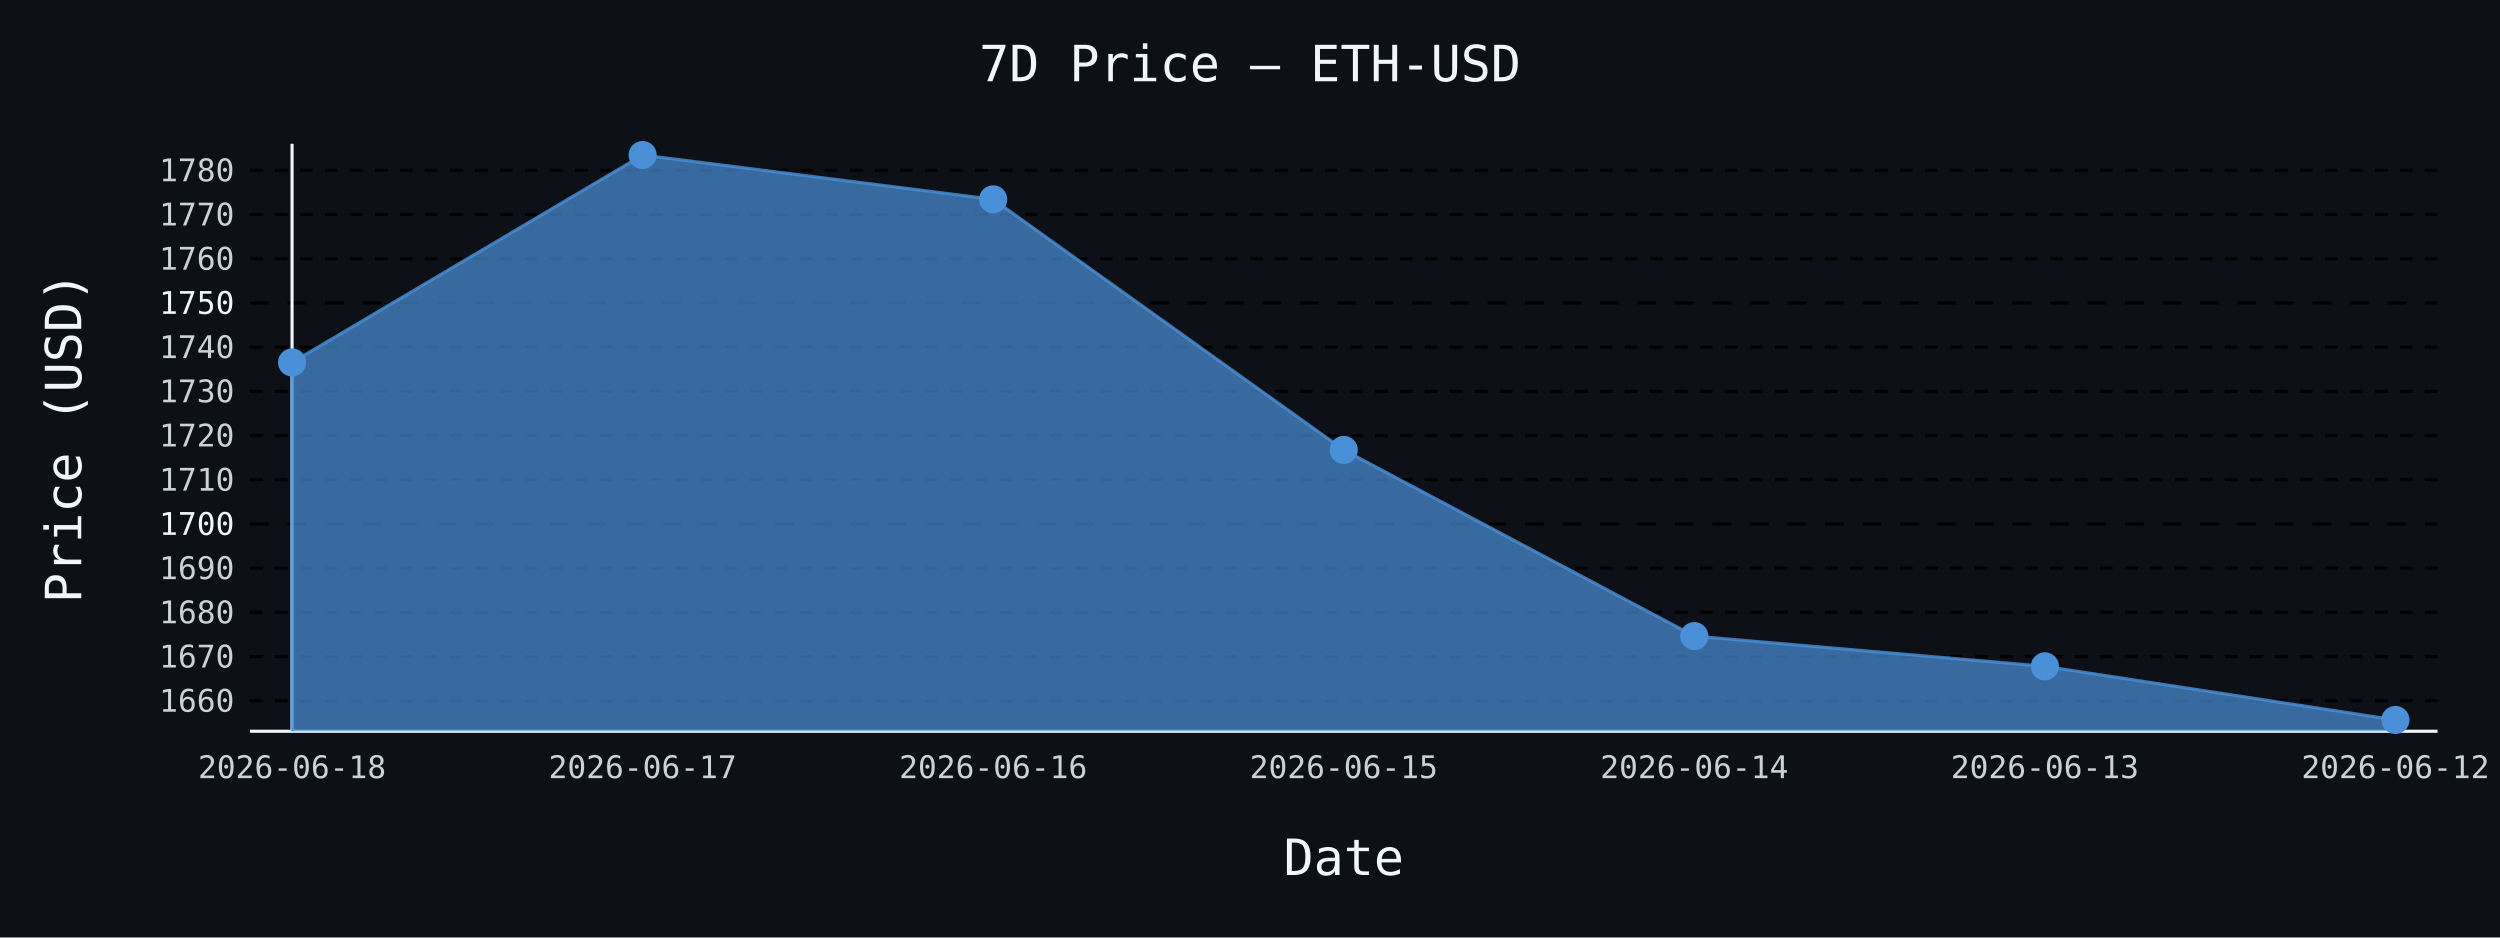
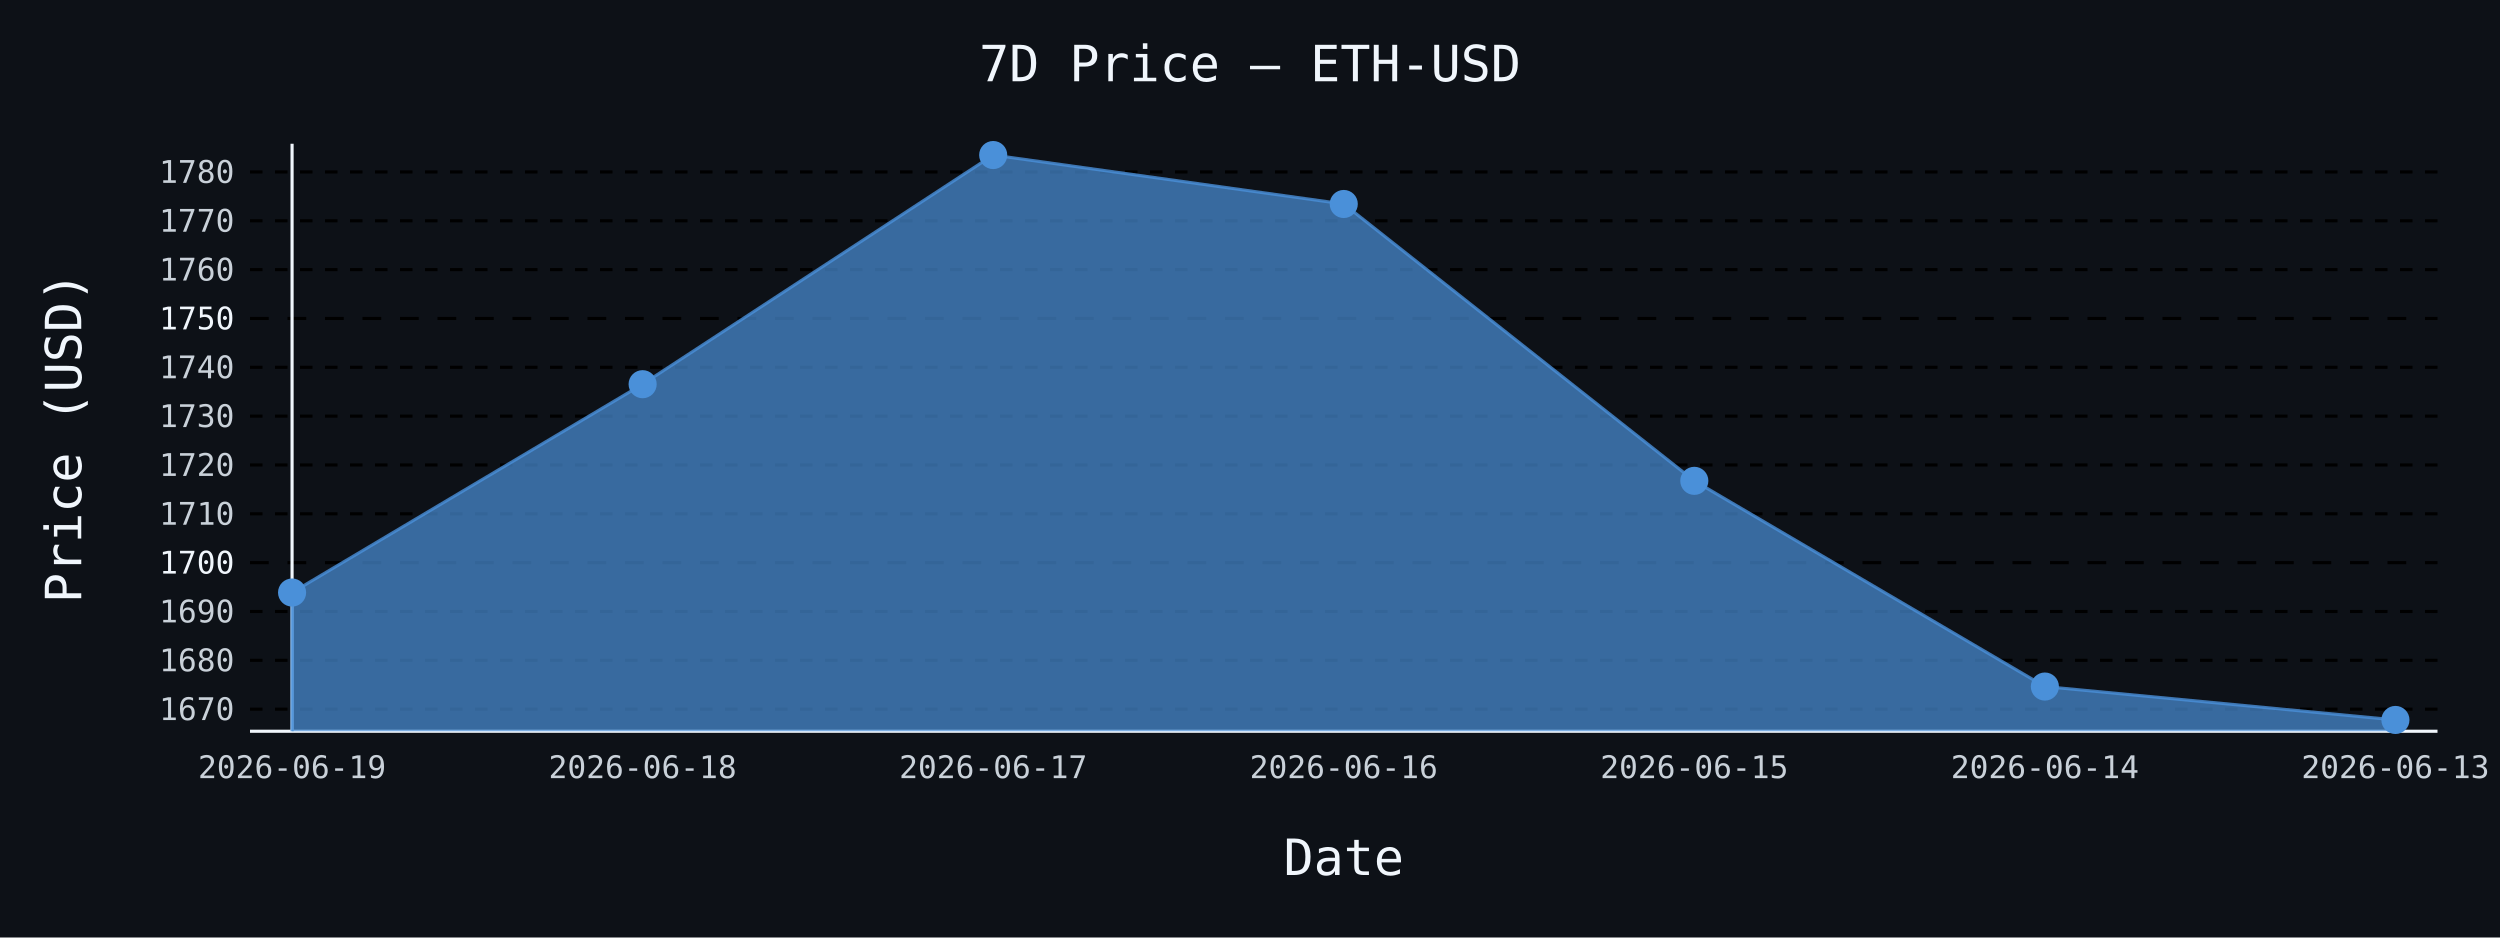
- <svg xmlns="http://www.w3.org/2000/svg" id="chart-b12e30a0-73c5-4dc0-83d1-ae655002ad66" class="pygal-chart" viewBox="0 0 800 300">
+ <svg xmlns="http://www.w3.org/2000/svg" id="chart-ee3f16b7-0e20-40ad-a265-948723cf65d6" class="pygal-chart" viewBox="0 0 800 300">
  <defs>
-     <style type="text/css">#chart-b12e30a0-73c5-4dc0-83d1-ae655002ad66{-webkit-user-select:none;-webkit-font-smoothing:antialiased;font-family:monospace}#chart-b12e30a0-73c5-4dc0-83d1-ae655002ad66 .title{font-family:monospace;font-size:16px}#chart-b12e30a0-73c5-4dc0-83d1-ae655002ad66 .legends .legend text{font-family:monospace;font-size:14px}#chart-b12e30a0-73c5-4dc0-83d1-ae655002ad66 .axis text{font-family:monospace;font-size:10px}#chart-b12e30a0-73c5-4dc0-83d1-ae655002ad66 .axis text.major{font-family:monospace;font-size:10px}#chart-b12e30a0-73c5-4dc0-83d1-ae655002ad66 .text-overlay text.value{font-family:monospace;font-size:16px}#chart-b12e30a0-73c5-4dc0-83d1-ae655002ad66 .text-overlay text.label{font-family:monospace;font-size:10px}#chart-b12e30a0-73c5-4dc0-83d1-ae655002ad66 .tooltip{font-family:monospace;font-size:14px}#chart-b12e30a0-73c5-4dc0-83d1-ae655002ad66 text.no_data{font-family:monospace;font-size:64px}
- #chart-b12e30a0-73c5-4dc0-83d1-ae655002ad66{background-color:#0d1117}#chart-b12e30a0-73c5-4dc0-83d1-ae655002ad66 path,#chart-b12e30a0-73c5-4dc0-83d1-ae655002ad66 line,#chart-b12e30a0-73c5-4dc0-83d1-ae655002ad66 rect,#chart-b12e30a0-73c5-4dc0-83d1-ae655002ad66 circle{-webkit-transition:150ms;-moz-transition:150ms;transition:150ms}#chart-b12e30a0-73c5-4dc0-83d1-ae655002ad66 .graph &gt; .background{fill:#0d1117}#chart-b12e30a0-73c5-4dc0-83d1-ae655002ad66 .plot &gt; .background{fill:#0d1117}#chart-b12e30a0-73c5-4dc0-83d1-ae655002ad66 .graph{fill:#c9d1d9}#chart-b12e30a0-73c5-4dc0-83d1-ae655002ad66 text.no_data{fill:#f0f6fc}#chart-b12e30a0-73c5-4dc0-83d1-ae655002ad66 .title{fill:#f0f6fc}#chart-b12e30a0-73c5-4dc0-83d1-ae655002ad66 .legends .legend text{fill:#c9d1d9}#chart-b12e30a0-73c5-4dc0-83d1-ae655002ad66 .legends .legend:hover text{fill:#f0f6fc}#chart-b12e30a0-73c5-4dc0-83d1-ae655002ad66 .axis .line{stroke:#f0f6fc}#chart-b12e30a0-73c5-4dc0-83d1-ae655002ad66 .axis .guide.line{stroke:#8b949e}#chart-b12e30a0-73c5-4dc0-83d1-ae655002ad66 .axis .major.line{stroke:#c9d1d9}#chart-b12e30a0-73c5-4dc0-83d1-ae655002ad66 .axis text.major{fill:#f0f6fc}#chart-b12e30a0-73c5-4dc0-83d1-ae655002ad66 .axis.y .guides:hover .guide.line,#chart-b12e30a0-73c5-4dc0-83d1-ae655002ad66 .line-graph .axis.x .guides:hover .guide.line,#chart-b12e30a0-73c5-4dc0-83d1-ae655002ad66 .stackedline-graph .axis.x .guides:hover .guide.line,#chart-b12e30a0-73c5-4dc0-83d1-ae655002ad66 .xy-graph .axis.x .guides:hover .guide.line{stroke:#f0f6fc}#chart-b12e30a0-73c5-4dc0-83d1-ae655002ad66 .axis .guides:hover text{fill:#f0f6fc}#chart-b12e30a0-73c5-4dc0-83d1-ae655002ad66 .reactive{fill-opacity:.7;stroke-opacity:.8;stroke-width:1}#chart-b12e30a0-73c5-4dc0-83d1-ae655002ad66 .ci{stroke:#c9d1d9}#chart-b12e30a0-73c5-4dc0-83d1-ae655002ad66 .reactive.active,#chart-b12e30a0-73c5-4dc0-83d1-ae655002ad66 .active .reactive{fill-opacity:.8;stroke-opacity:.9;stroke-width:4}#chart-b12e30a0-73c5-4dc0-83d1-ae655002ad66 .ci .reactive.active{stroke-width:1.5}#chart-b12e30a0-73c5-4dc0-83d1-ae655002ad66 .series text{fill:#f0f6fc}#chart-b12e30a0-73c5-4dc0-83d1-ae655002ad66 .tooltip rect{fill:#0d1117;stroke:#f0f6fc;-webkit-transition:opacity 150ms;-moz-transition:opacity 150ms;transition:opacity 150ms}#chart-b12e30a0-73c5-4dc0-83d1-ae655002ad66 .tooltip .label{fill:#c9d1d9}#chart-b12e30a0-73c5-4dc0-83d1-ae655002ad66 .tooltip .label{fill:#c9d1d9}#chart-b12e30a0-73c5-4dc0-83d1-ae655002ad66 .tooltip .legend{font-size:.8em;fill:#8b949e}#chart-b12e30a0-73c5-4dc0-83d1-ae655002ad66 .tooltip .x_label{font-size:.6em;fill:#f0f6fc}#chart-b12e30a0-73c5-4dc0-83d1-ae655002ad66 .tooltip .xlink{font-size:.5em;text-decoration:underline}#chart-b12e30a0-73c5-4dc0-83d1-ae655002ad66 .tooltip .value{font-size:1.5em}#chart-b12e30a0-73c5-4dc0-83d1-ae655002ad66 .bound{font-size:.5em}#chart-b12e30a0-73c5-4dc0-83d1-ae655002ad66 .max-value{font-size:.75em;fill:#8b949e}#chart-b12e30a0-73c5-4dc0-83d1-ae655002ad66 .map-element{fill:#0d1117;stroke:#8b949e !important}#chart-b12e30a0-73c5-4dc0-83d1-ae655002ad66 .map-element .reactive{fill-opacity:inherit;stroke-opacity:inherit}#chart-b12e30a0-73c5-4dc0-83d1-ae655002ad66 .color-0,#chart-b12e30a0-73c5-4dc0-83d1-ae655002ad66 .color-0 a:visited{stroke:#4a90d9;fill:#4a90d9}#chart-b12e30a0-73c5-4dc0-83d1-ae655002ad66 .text-overlay .color-0 text{fill:black}
- #chart-b12e30a0-73c5-4dc0-83d1-ae655002ad66 text.no_data{text-anchor:middle}#chart-b12e30a0-73c5-4dc0-83d1-ae655002ad66 .guide.line{fill:none}#chart-b12e30a0-73c5-4dc0-83d1-ae655002ad66 .centered{text-anchor:middle}#chart-b12e30a0-73c5-4dc0-83d1-ae655002ad66 .title{text-anchor:middle}#chart-b12e30a0-73c5-4dc0-83d1-ae655002ad66 .legends .legend text{fill-opacity:1}#chart-b12e30a0-73c5-4dc0-83d1-ae655002ad66 .axis.x text{text-anchor:middle}#chart-b12e30a0-73c5-4dc0-83d1-ae655002ad66 .axis.x:not(.web) text[transform]{text-anchor:start}#chart-b12e30a0-73c5-4dc0-83d1-ae655002ad66 .axis.x:not(.web) text[transform].backwards{text-anchor:end}#chart-b12e30a0-73c5-4dc0-83d1-ae655002ad66 .axis.y text{text-anchor:end}#chart-b12e30a0-73c5-4dc0-83d1-ae655002ad66 .axis.y text[transform].backwards{text-anchor:start}#chart-b12e30a0-73c5-4dc0-83d1-ae655002ad66 .axis.y2 text{text-anchor:start}#chart-b12e30a0-73c5-4dc0-83d1-ae655002ad66 .axis.y2 text[transform].backwards{text-anchor:end}#chart-b12e30a0-73c5-4dc0-83d1-ae655002ad66 .axis .guide.line{stroke-dasharray:4,4;stroke:black}#chart-b12e30a0-73c5-4dc0-83d1-ae655002ad66 .axis .major.guide.line{stroke-dasharray:6,6;stroke:black}#chart-b12e30a0-73c5-4dc0-83d1-ae655002ad66 .horizontal .axis.y .guide.line,#chart-b12e30a0-73c5-4dc0-83d1-ae655002ad66 .horizontal .axis.y2 .guide.line,#chart-b12e30a0-73c5-4dc0-83d1-ae655002ad66 .vertical .axis.x .guide.line{opacity:0}#chart-b12e30a0-73c5-4dc0-83d1-ae655002ad66 .horizontal .axis.always_show .guide.line,#chart-b12e30a0-73c5-4dc0-83d1-ae655002ad66 .vertical .axis.always_show .guide.line{opacity:1 !important}#chart-b12e30a0-73c5-4dc0-83d1-ae655002ad66 .axis.y .guides:hover .guide.line,#chart-b12e30a0-73c5-4dc0-83d1-ae655002ad66 .axis.y2 .guides:hover .guide.line,#chart-b12e30a0-73c5-4dc0-83d1-ae655002ad66 .axis.x .guides:hover .guide.line{opacity:1}#chart-b12e30a0-73c5-4dc0-83d1-ae655002ad66 .axis .guides:hover text{opacity:1}#chart-b12e30a0-73c5-4dc0-83d1-ae655002ad66 .nofill{fill:none}#chart-b12e30a0-73c5-4dc0-83d1-ae655002ad66 .subtle-fill{fill-opacity:.2}#chart-b12e30a0-73c5-4dc0-83d1-ae655002ad66 .dot{stroke-width:1px;fill-opacity:1;stroke-opacity:1}#chart-b12e30a0-73c5-4dc0-83d1-ae655002ad66 .dot.active{stroke-width:5px}#chart-b12e30a0-73c5-4dc0-83d1-ae655002ad66 .dot.negative{fill:transparent}#chart-b12e30a0-73c5-4dc0-83d1-ae655002ad66 text,#chart-b12e30a0-73c5-4dc0-83d1-ae655002ad66 tspan{stroke:none !important}#chart-b12e30a0-73c5-4dc0-83d1-ae655002ad66 .series text.active{opacity:1}#chart-b12e30a0-73c5-4dc0-83d1-ae655002ad66 .tooltip rect{fill-opacity:.95;stroke-width:.5}#chart-b12e30a0-73c5-4dc0-83d1-ae655002ad66 .tooltip text{fill-opacity:1}#chart-b12e30a0-73c5-4dc0-83d1-ae655002ad66 .showable{visibility:hidden}#chart-b12e30a0-73c5-4dc0-83d1-ae655002ad66 .showable.shown{visibility:visible}#chart-b12e30a0-73c5-4dc0-83d1-ae655002ad66 .gauge-background{fill:rgba(229,229,229,1);stroke:none}#chart-b12e30a0-73c5-4dc0-83d1-ae655002ad66 .bg-lines{stroke:#0d1117;stroke-width:2px}</style>
+     <style type="text/css">#chart-ee3f16b7-0e20-40ad-a265-948723cf65d6{-webkit-user-select:none;-webkit-font-smoothing:antialiased;font-family:monospace}#chart-ee3f16b7-0e20-40ad-a265-948723cf65d6 .title{font-family:monospace;font-size:16px}#chart-ee3f16b7-0e20-40ad-a265-948723cf65d6 .legends .legend text{font-family:monospace;font-size:14px}#chart-ee3f16b7-0e20-40ad-a265-948723cf65d6 .axis text{font-family:monospace;font-size:10px}#chart-ee3f16b7-0e20-40ad-a265-948723cf65d6 .axis text.major{font-family:monospace;font-size:10px}#chart-ee3f16b7-0e20-40ad-a265-948723cf65d6 .text-overlay text.value{font-family:monospace;font-size:16px}#chart-ee3f16b7-0e20-40ad-a265-948723cf65d6 .text-overlay text.label{font-family:monospace;font-size:10px}#chart-ee3f16b7-0e20-40ad-a265-948723cf65d6 .tooltip{font-family:monospace;font-size:14px}#chart-ee3f16b7-0e20-40ad-a265-948723cf65d6 text.no_data{font-family:monospace;font-size:64px}
+ #chart-ee3f16b7-0e20-40ad-a265-948723cf65d6{background-color:#0d1117}#chart-ee3f16b7-0e20-40ad-a265-948723cf65d6 path,#chart-ee3f16b7-0e20-40ad-a265-948723cf65d6 line,#chart-ee3f16b7-0e20-40ad-a265-948723cf65d6 rect,#chart-ee3f16b7-0e20-40ad-a265-948723cf65d6 circle{-webkit-transition:150ms;-moz-transition:150ms;transition:150ms}#chart-ee3f16b7-0e20-40ad-a265-948723cf65d6 .graph &gt; .background{fill:#0d1117}#chart-ee3f16b7-0e20-40ad-a265-948723cf65d6 .plot &gt; .background{fill:#0d1117}#chart-ee3f16b7-0e20-40ad-a265-948723cf65d6 .graph{fill:#c9d1d9}#chart-ee3f16b7-0e20-40ad-a265-948723cf65d6 text.no_data{fill:#f0f6fc}#chart-ee3f16b7-0e20-40ad-a265-948723cf65d6 .title{fill:#f0f6fc}#chart-ee3f16b7-0e20-40ad-a265-948723cf65d6 .legends .legend text{fill:#c9d1d9}#chart-ee3f16b7-0e20-40ad-a265-948723cf65d6 .legends .legend:hover text{fill:#f0f6fc}#chart-ee3f16b7-0e20-40ad-a265-948723cf65d6 .axis .line{stroke:#f0f6fc}#chart-ee3f16b7-0e20-40ad-a265-948723cf65d6 .axis .guide.line{stroke:#8b949e}#chart-ee3f16b7-0e20-40ad-a265-948723cf65d6 .axis .major.line{stroke:#c9d1d9}#chart-ee3f16b7-0e20-40ad-a265-948723cf65d6 .axis text.major{fill:#f0f6fc}#chart-ee3f16b7-0e20-40ad-a265-948723cf65d6 .axis.y .guides:hover .guide.line,#chart-ee3f16b7-0e20-40ad-a265-948723cf65d6 .line-graph .axis.x .guides:hover .guide.line,#chart-ee3f16b7-0e20-40ad-a265-948723cf65d6 .stackedline-graph .axis.x .guides:hover .guide.line,#chart-ee3f16b7-0e20-40ad-a265-948723cf65d6 .xy-graph .axis.x .guides:hover .guide.line{stroke:#f0f6fc}#chart-ee3f16b7-0e20-40ad-a265-948723cf65d6 .axis .guides:hover text{fill:#f0f6fc}#chart-ee3f16b7-0e20-40ad-a265-948723cf65d6 .reactive{fill-opacity:.7;stroke-opacity:.8;stroke-width:1}#chart-ee3f16b7-0e20-40ad-a265-948723cf65d6 .ci{stroke:#c9d1d9}#chart-ee3f16b7-0e20-40ad-a265-948723cf65d6 .reactive.active,#chart-ee3f16b7-0e20-40ad-a265-948723cf65d6 .active .reactive{fill-opacity:.8;stroke-opacity:.9;stroke-width:4}#chart-ee3f16b7-0e20-40ad-a265-948723cf65d6 .ci .reactive.active{stroke-width:1.5}#chart-ee3f16b7-0e20-40ad-a265-948723cf65d6 .series text{fill:#f0f6fc}#chart-ee3f16b7-0e20-40ad-a265-948723cf65d6 .tooltip rect{fill:#0d1117;stroke:#f0f6fc;-webkit-transition:opacity 150ms;-moz-transition:opacity 150ms;transition:opacity 150ms}#chart-ee3f16b7-0e20-40ad-a265-948723cf65d6 .tooltip .label{fill:#c9d1d9}#chart-ee3f16b7-0e20-40ad-a265-948723cf65d6 .tooltip .label{fill:#c9d1d9}#chart-ee3f16b7-0e20-40ad-a265-948723cf65d6 .tooltip .legend{font-size:.8em;fill:#8b949e}#chart-ee3f16b7-0e20-40ad-a265-948723cf65d6 .tooltip .x_label{font-size:.6em;fill:#f0f6fc}#chart-ee3f16b7-0e20-40ad-a265-948723cf65d6 .tooltip .xlink{font-size:.5em;text-decoration:underline}#chart-ee3f16b7-0e20-40ad-a265-948723cf65d6 .tooltip .value{font-size:1.5em}#chart-ee3f16b7-0e20-40ad-a265-948723cf65d6 .bound{font-size:.5em}#chart-ee3f16b7-0e20-40ad-a265-948723cf65d6 .max-value{font-size:.75em;fill:#8b949e}#chart-ee3f16b7-0e20-40ad-a265-948723cf65d6 .map-element{fill:#0d1117;stroke:#8b949e !important}#chart-ee3f16b7-0e20-40ad-a265-948723cf65d6 .map-element .reactive{fill-opacity:inherit;stroke-opacity:inherit}#chart-ee3f16b7-0e20-40ad-a265-948723cf65d6 .color-0,#chart-ee3f16b7-0e20-40ad-a265-948723cf65d6 .color-0 a:visited{stroke:#4a90d9;fill:#4a90d9}#chart-ee3f16b7-0e20-40ad-a265-948723cf65d6 .text-overlay .color-0 text{fill:black}
+ #chart-ee3f16b7-0e20-40ad-a265-948723cf65d6 text.no_data{text-anchor:middle}#chart-ee3f16b7-0e20-40ad-a265-948723cf65d6 .guide.line{fill:none}#chart-ee3f16b7-0e20-40ad-a265-948723cf65d6 .centered{text-anchor:middle}#chart-ee3f16b7-0e20-40ad-a265-948723cf65d6 .title{text-anchor:middle}#chart-ee3f16b7-0e20-40ad-a265-948723cf65d6 .legends .legend text{fill-opacity:1}#chart-ee3f16b7-0e20-40ad-a265-948723cf65d6 .axis.x text{text-anchor:middle}#chart-ee3f16b7-0e20-40ad-a265-948723cf65d6 .axis.x:not(.web) text[transform]{text-anchor:start}#chart-ee3f16b7-0e20-40ad-a265-948723cf65d6 .axis.x:not(.web) text[transform].backwards{text-anchor:end}#chart-ee3f16b7-0e20-40ad-a265-948723cf65d6 .axis.y text{text-anchor:end}#chart-ee3f16b7-0e20-40ad-a265-948723cf65d6 .axis.y text[transform].backwards{text-anchor:start}#chart-ee3f16b7-0e20-40ad-a265-948723cf65d6 .axis.y2 text{text-anchor:start}#chart-ee3f16b7-0e20-40ad-a265-948723cf65d6 .axis.y2 text[transform].backwards{text-anchor:end}#chart-ee3f16b7-0e20-40ad-a265-948723cf65d6 .axis .guide.line{stroke-dasharray:4,4;stroke:black}#chart-ee3f16b7-0e20-40ad-a265-948723cf65d6 .axis .major.guide.line{stroke-dasharray:6,6;stroke:black}#chart-ee3f16b7-0e20-40ad-a265-948723cf65d6 .horizontal .axis.y .guide.line,#chart-ee3f16b7-0e20-40ad-a265-948723cf65d6 .horizontal .axis.y2 .guide.line,#chart-ee3f16b7-0e20-40ad-a265-948723cf65d6 .vertical .axis.x .guide.line{opacity:0}#chart-ee3f16b7-0e20-40ad-a265-948723cf65d6 .horizontal .axis.always_show .guide.line,#chart-ee3f16b7-0e20-40ad-a265-948723cf65d6 .vertical .axis.always_show .guide.line{opacity:1 !important}#chart-ee3f16b7-0e20-40ad-a265-948723cf65d6 .axis.y .guides:hover .guide.line,#chart-ee3f16b7-0e20-40ad-a265-948723cf65d6 .axis.y2 .guides:hover .guide.line,#chart-ee3f16b7-0e20-40ad-a265-948723cf65d6 .axis.x .guides:hover .guide.line{opacity:1}#chart-ee3f16b7-0e20-40ad-a265-948723cf65d6 .axis .guides:hover text{opacity:1}#chart-ee3f16b7-0e20-40ad-a265-948723cf65d6 .nofill{fill:none}#chart-ee3f16b7-0e20-40ad-a265-948723cf65d6 .subtle-fill{fill-opacity:.2}#chart-ee3f16b7-0e20-40ad-a265-948723cf65d6 .dot{stroke-width:1px;fill-opacity:1;stroke-opacity:1}#chart-ee3f16b7-0e20-40ad-a265-948723cf65d6 .dot.active{stroke-width:5px}#chart-ee3f16b7-0e20-40ad-a265-948723cf65d6 .dot.negative{fill:transparent}#chart-ee3f16b7-0e20-40ad-a265-948723cf65d6 text,#chart-ee3f16b7-0e20-40ad-a265-948723cf65d6 tspan{stroke:none !important}#chart-ee3f16b7-0e20-40ad-a265-948723cf65d6 .series text.active{opacity:1}#chart-ee3f16b7-0e20-40ad-a265-948723cf65d6 .tooltip rect{fill-opacity:.95;stroke-width:.5}#chart-ee3f16b7-0e20-40ad-a265-948723cf65d6 .tooltip text{fill-opacity:1}#chart-ee3f16b7-0e20-40ad-a265-948723cf65d6 .showable{visibility:hidden}#chart-ee3f16b7-0e20-40ad-a265-948723cf65d6 .showable.shown{visibility:visible}#chart-ee3f16b7-0e20-40ad-a265-948723cf65d6 .gauge-background{fill:rgba(229,229,229,1);stroke:none}#chart-ee3f16b7-0e20-40ad-a265-948723cf65d6 .bg-lines{stroke:#0d1117;stroke-width:2px}</style>
  </defs>
  <g class="graph line-graph vertical">
    <rect x="0" y="0" width="800" height="300" class="background" />
    <g transform="translate(80, 46)" class="plot">
      <rect x="0" y="0" width="700.0" height="188" class="background" />
      <g class="axis y always_show">
        <path d="M0 188 h700" class="line" />
        <g class="guides">
-           <path d="M0 178.246 h700" class="guide line" />
-           <text x="-5" y="181.746" class="">1660</text>
+           <path d="M0 180.931 h700" class="guide line" />
+           <text x="-5" y="184.431" class="">1670</text>
        </g>
        <g class="guides">
-           <path d="M0 164.101 h700" class="guide line" />
-           <text x="-5" y="167.601" class="">1670</text>
+           <path d="M0 165.303 h700" class="guide line" />
+           <text x="-5" y="168.803" class="">1680</text>
        </g>
        <g class="guides">
-           <path d="M0 149.956 h700" class="guide line" />
-           <text x="-5" y="153.456" class="">1680</text>
+           <path d="M0 149.675 h700" class="guide line" />
+           <text x="-5" y="153.175" class="">1690</text>
        </g>
        <g class="guides">
-           <path d="M0 135.812 h700" class="guide line" />
-           <text x="-5" y="139.312" class="">1690</text>
+           <path d="M0 134.047 h700" class="major guide line" />
+           <text x="-5" y="137.547" class="major">1700</text>
        </g>
        <g class="guides">
-           <path d="M0 121.667 h700" class="major guide line" />
-           <text x="-5" y="125.167" class="major">1700</text>
+           <path d="M0 118.419 h700" class="guide line" />
+           <text x="-5" y="121.919" class="">1710</text>
        </g>
        <g class="guides">
-           <path d="M0 107.522 h700" class="guide line" />
-           <text x="-5" y="111.022" class="">1710</text>
+           <path d="M0 102.791 h700" class="guide line" />
+           <text x="-5" y="106.291" class="">1720</text>
        </g>
        <g class="guides">
-           <path d="M0 93.378 h700" class="guide line" />
-           <text x="-5" y="96.878" class="">1720</text>
+           <path d="M0 87.163 h700" class="guide line" />
+           <text x="-5" y="90.663" class="">1730</text>
        </g>
        <g class="guides">
-           <path d="M0 79.233 h700" class="guide line" />
-           <text x="-5" y="82.733" class="">1730</text>
+           <path d="M0 71.535 h700" class="guide line" />
+           <text x="-5" y="75.035" class="">1740</text>
        </g>
        <g class="guides">
-           <path d="M0 65.088 h700" class="guide line" />
-           <text x="-5" y="68.588" class="">1740</text>
+           <path d="M0 55.907 h700" class="major guide line" />
+           <text x="-5" y="59.407" class="major">1750</text>
        </g>
        <g class="guides">
-           <path d="M0 50.944 h700" class="major guide line" />
-           <text x="-5" y="54.444" class="major">1750</text>
+           <path d="M0 40.279 h700" class="guide line" />
+           <text x="-5" y="43.779" class="">1760</text>
        </g>
        <g class="guides">
-           <path d="M0 36.799 h700" class="guide line" />
-           <text x="-5" y="40.299" class="">1760</text>
+           <path d="M0 24.651 h700" class="guide line" />
+           <text x="-5" y="28.151" class="">1770</text>
        </g>
        <g class="guides">
-           <path d="M0 22.654 h700" class="guide line" />
-           <text x="-5" y="26.154" class="">1770</text>
-         </g>
-         <g class="guides">
-           <path d="M0 8.509 h700" class="guide line" />
-           <text x="-5" y="12.009" class="">1780</text>
+           <path d="M0 9.023 h700" class="guide line" />
+           <text x="-5" y="12.523" class="">1780</text>
        </g>
      </g>
      <g class="axis x">
        <g class="guides">
          <path d="M13.462 0 v188" class="line" />
-           <text x="13.462" y="203.0" class="">2026-06-18</text>
+           <text x="13.462" y="203.0" class="">2026-06-19</text>
        </g>
        <g class="guides">
          <path d="M125.641 0 v188" class="guide line" />
-           <text x="125.641" y="203.0" class="">2026-06-17</text>
+           <text x="125.641" y="203.0" class="">2026-06-18</text>
        </g>
        <g class="guides">
          <path d="M237.821 0 v188" class="guide line" />
-           <text x="237.821" y="203.0" class="">2026-06-16</text>
+           <text x="237.821" y="203.0" class="">2026-06-17</text>
        </g>
        <g class="guides">
          <path d="M350 0 v188" class="guide line" />
-           <text x="350.0" y="203.0" class="">2026-06-15</text>
+           <text x="350.0" y="203.0" class="">2026-06-16</text>
        </g>
        <g class="guides">
          <path d="M462.179 0 v188" class="guide line" />
-           <text x="462.179" y="203.0" class="">2026-06-14</text>
+           <text x="462.179" y="203.0" class="">2026-06-15</text>
        </g>
        <g class="guides">
          <path d="M574.359 0 v188" class="guide line" />
-           <text x="574.359" y="203.0" class="">2026-06-13</text>
+           <text x="574.359" y="203.0" class="">2026-06-14</text>
        </g>
        <g class="guides">
          <path d="M686.538 0 v188" class="guide line" />
-           <text x="686.538" y="203.0" class="">2026-06-12</text>
+           <text x="686.538" y="203.0" class="">2026-06-13</text>
        </g>
      </g>
      <g class="series serie-0 color-0">
-         <path d="M13.462 188 L13.462 69.982 125.641 3.615 237.821 17.788 350 97.975 462.179 157.552 574.359 167.227 686.538 184.385 686.538 188" class="line reactive" />
+         <path d="M13.462 188 L13.462 143.611 125.641 76.942 237.821 3.615 350 19.275 462.179 107.87 574.359 173.695 686.538 184.385 686.538 188" class="line reactive" />
      </g>
    </g>
    <g class="titles">
      <text x="400.0" y="26" class="title plot_title">7D Price — ETH-USD</text>
      <text x="430.0" y="280" class="title">Date</text>
      <text x="0" y="166.0" class="title" transform="rotate(-90 0 140)">Price (USD)</text>
    </g>
    <g transform="translate(80, 46)" class="plot overlay">
      <g class="series serie-0 color-0">
        <g class="dots">
-           <circle cx="13.462" cy="69.982" r="4" class="dot reactive tooltip-trigger" />
+           <circle cx="13.462" cy="143.611" r="4" class="dot reactive tooltip-trigger" />
        </g>
        <g class="dots">
-           <circle cx="125.641" cy="3.615" r="4" class="dot reactive tooltip-trigger" />
+           <circle cx="125.641" cy="76.942" r="4" class="dot reactive tooltip-trigger" />
        </g>
        <g class="dots">
-           <circle cx="237.821" cy="17.788" r="4" class="dot reactive tooltip-trigger" />
+           <circle cx="237.821" cy="3.615" r="4" class="dot reactive tooltip-trigger" />
        </g>
        <g class="dots">
-           <circle cx="350.0" cy="97.975" r="4" class="dot reactive tooltip-trigger" />
+           <circle cx="350.0" cy="19.275" r="4" class="dot reactive tooltip-trigger" />
        </g>
        <g class="dots">
-           <circle cx="462.179" cy="157.552" r="4" class="dot reactive tooltip-trigger" />
+           <circle cx="462.179" cy="107.87" r="4" class="dot reactive tooltip-trigger" />
        </g>
        <g class="dots">
-           <circle cx="574.359" cy="167.227" r="4" class="dot reactive tooltip-trigger" />
+           <circle cx="574.359" cy="173.695" r="4" class="dot reactive tooltip-trigger" />
        </g>
        <g class="dots">
          <circle cx="686.538" cy="184.385" r="4" class="dot reactive tooltip-trigger" />
        </g>
      </g>
    </g>
    <g transform="translate(80, 46)" class="plot text-overlay">
      <g class="series serie-0 color-0" />
    </g>
    <g transform="translate(80, 46)" class="plot tooltip-overlay">
      <g transform="translate(0 0)" style="opacity: 0" class="tooltip">
        <rect rx="0" ry="0" width="0" height="0" class="tooltip-box" />
        <g class="text" />
      </g>
    </g>
  </g>
</svg>
